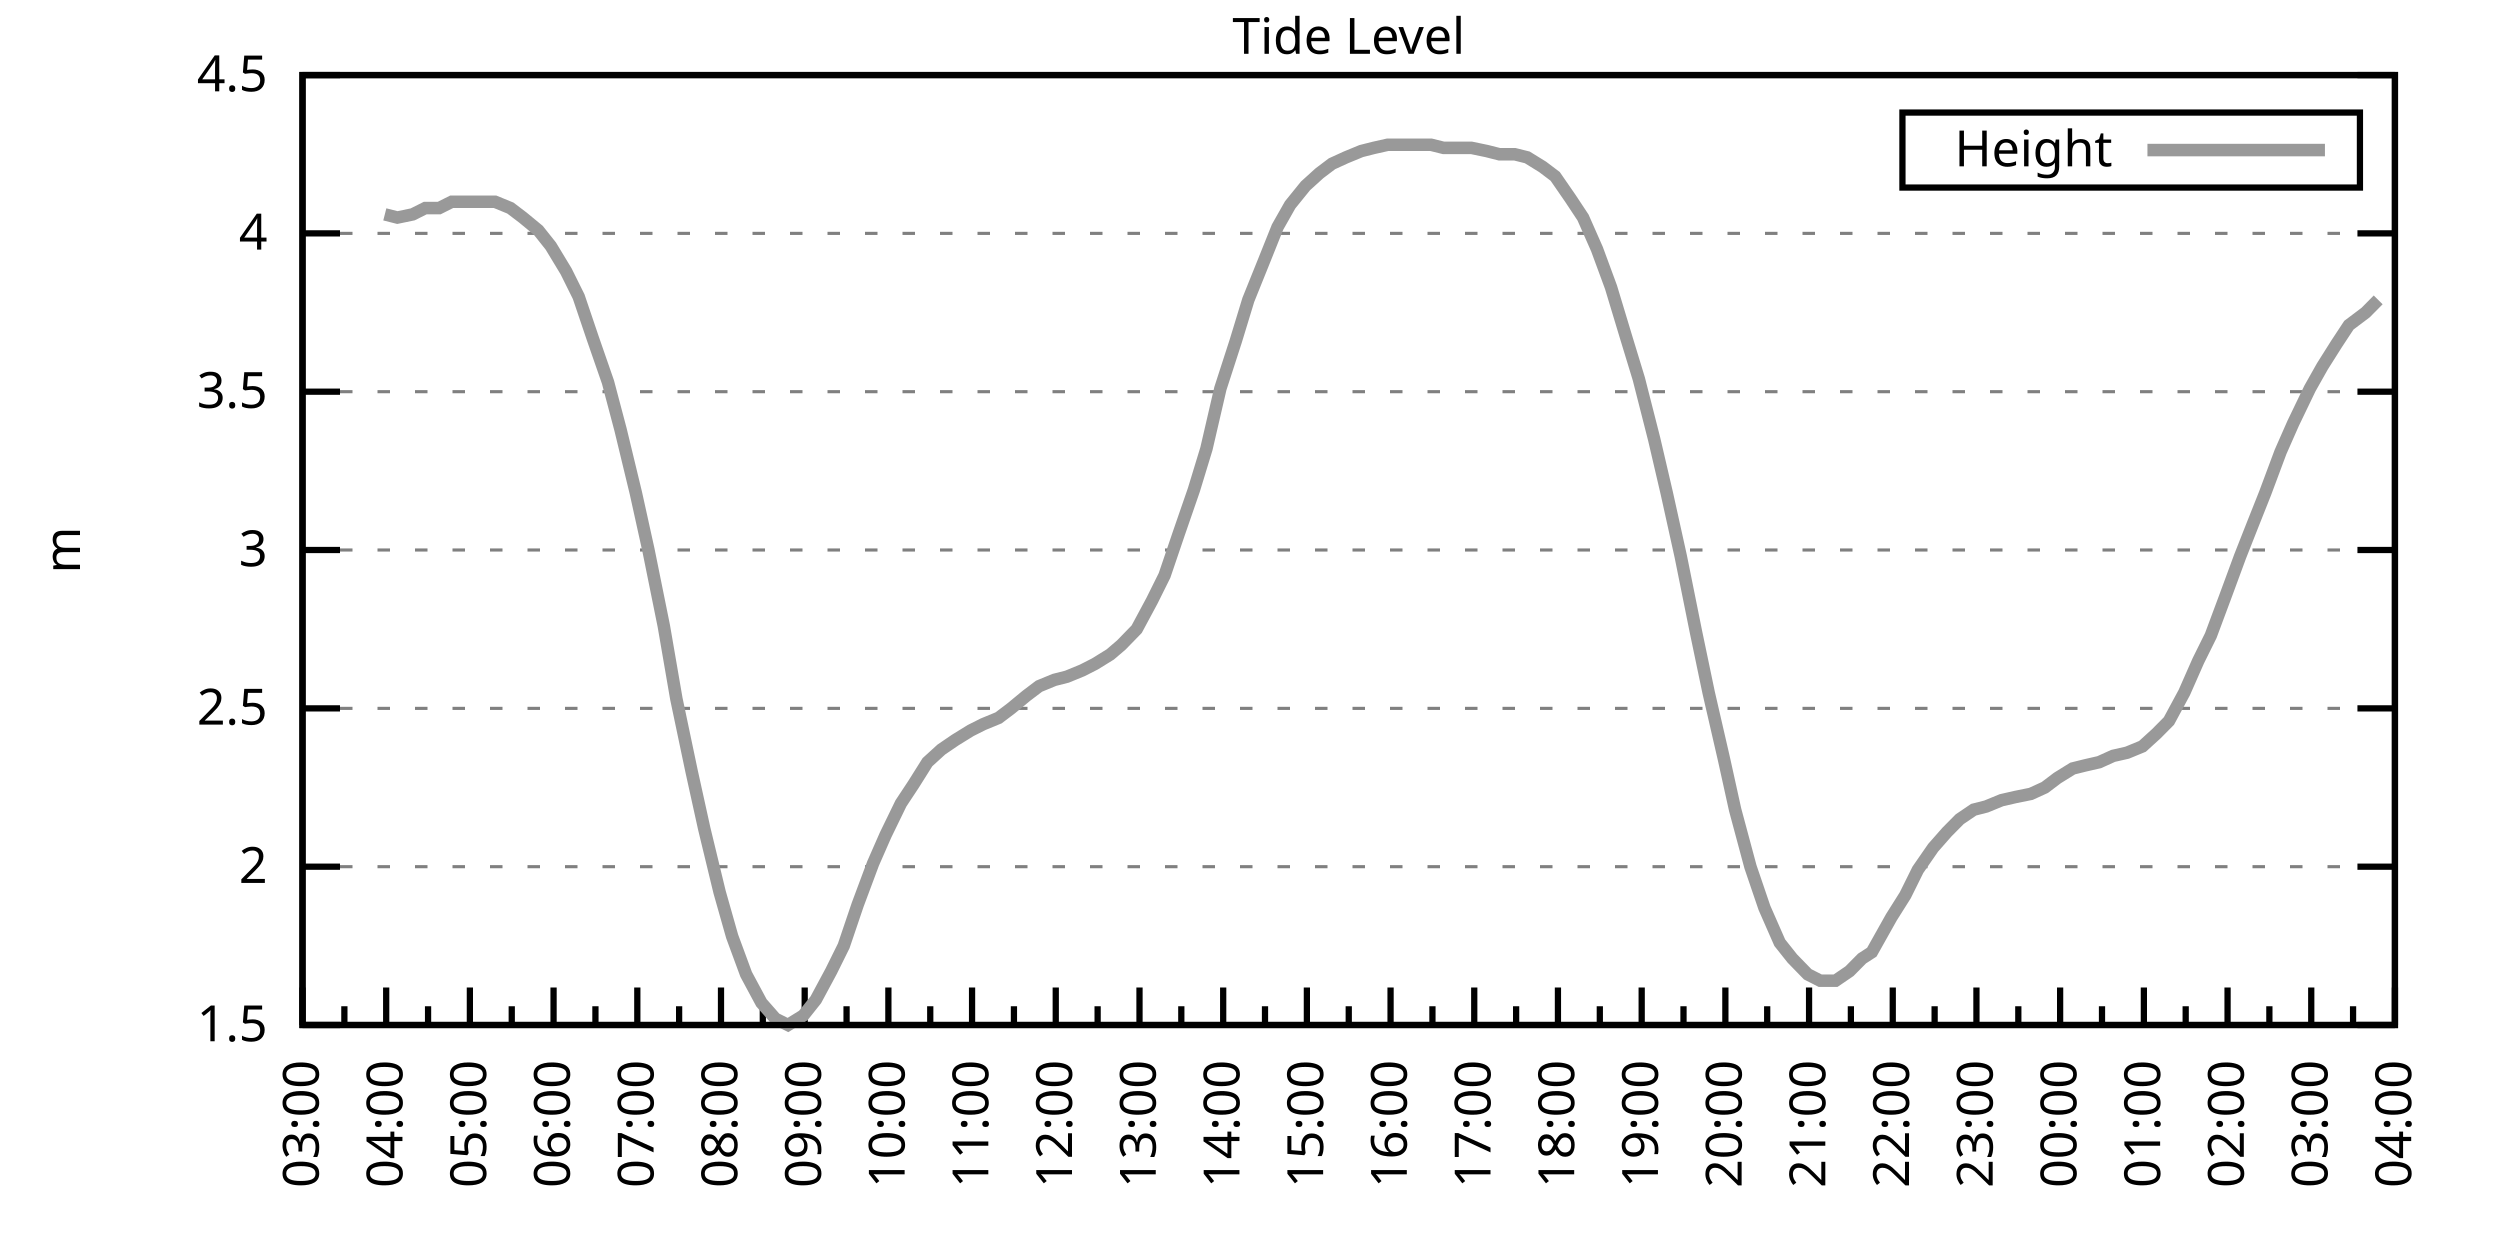
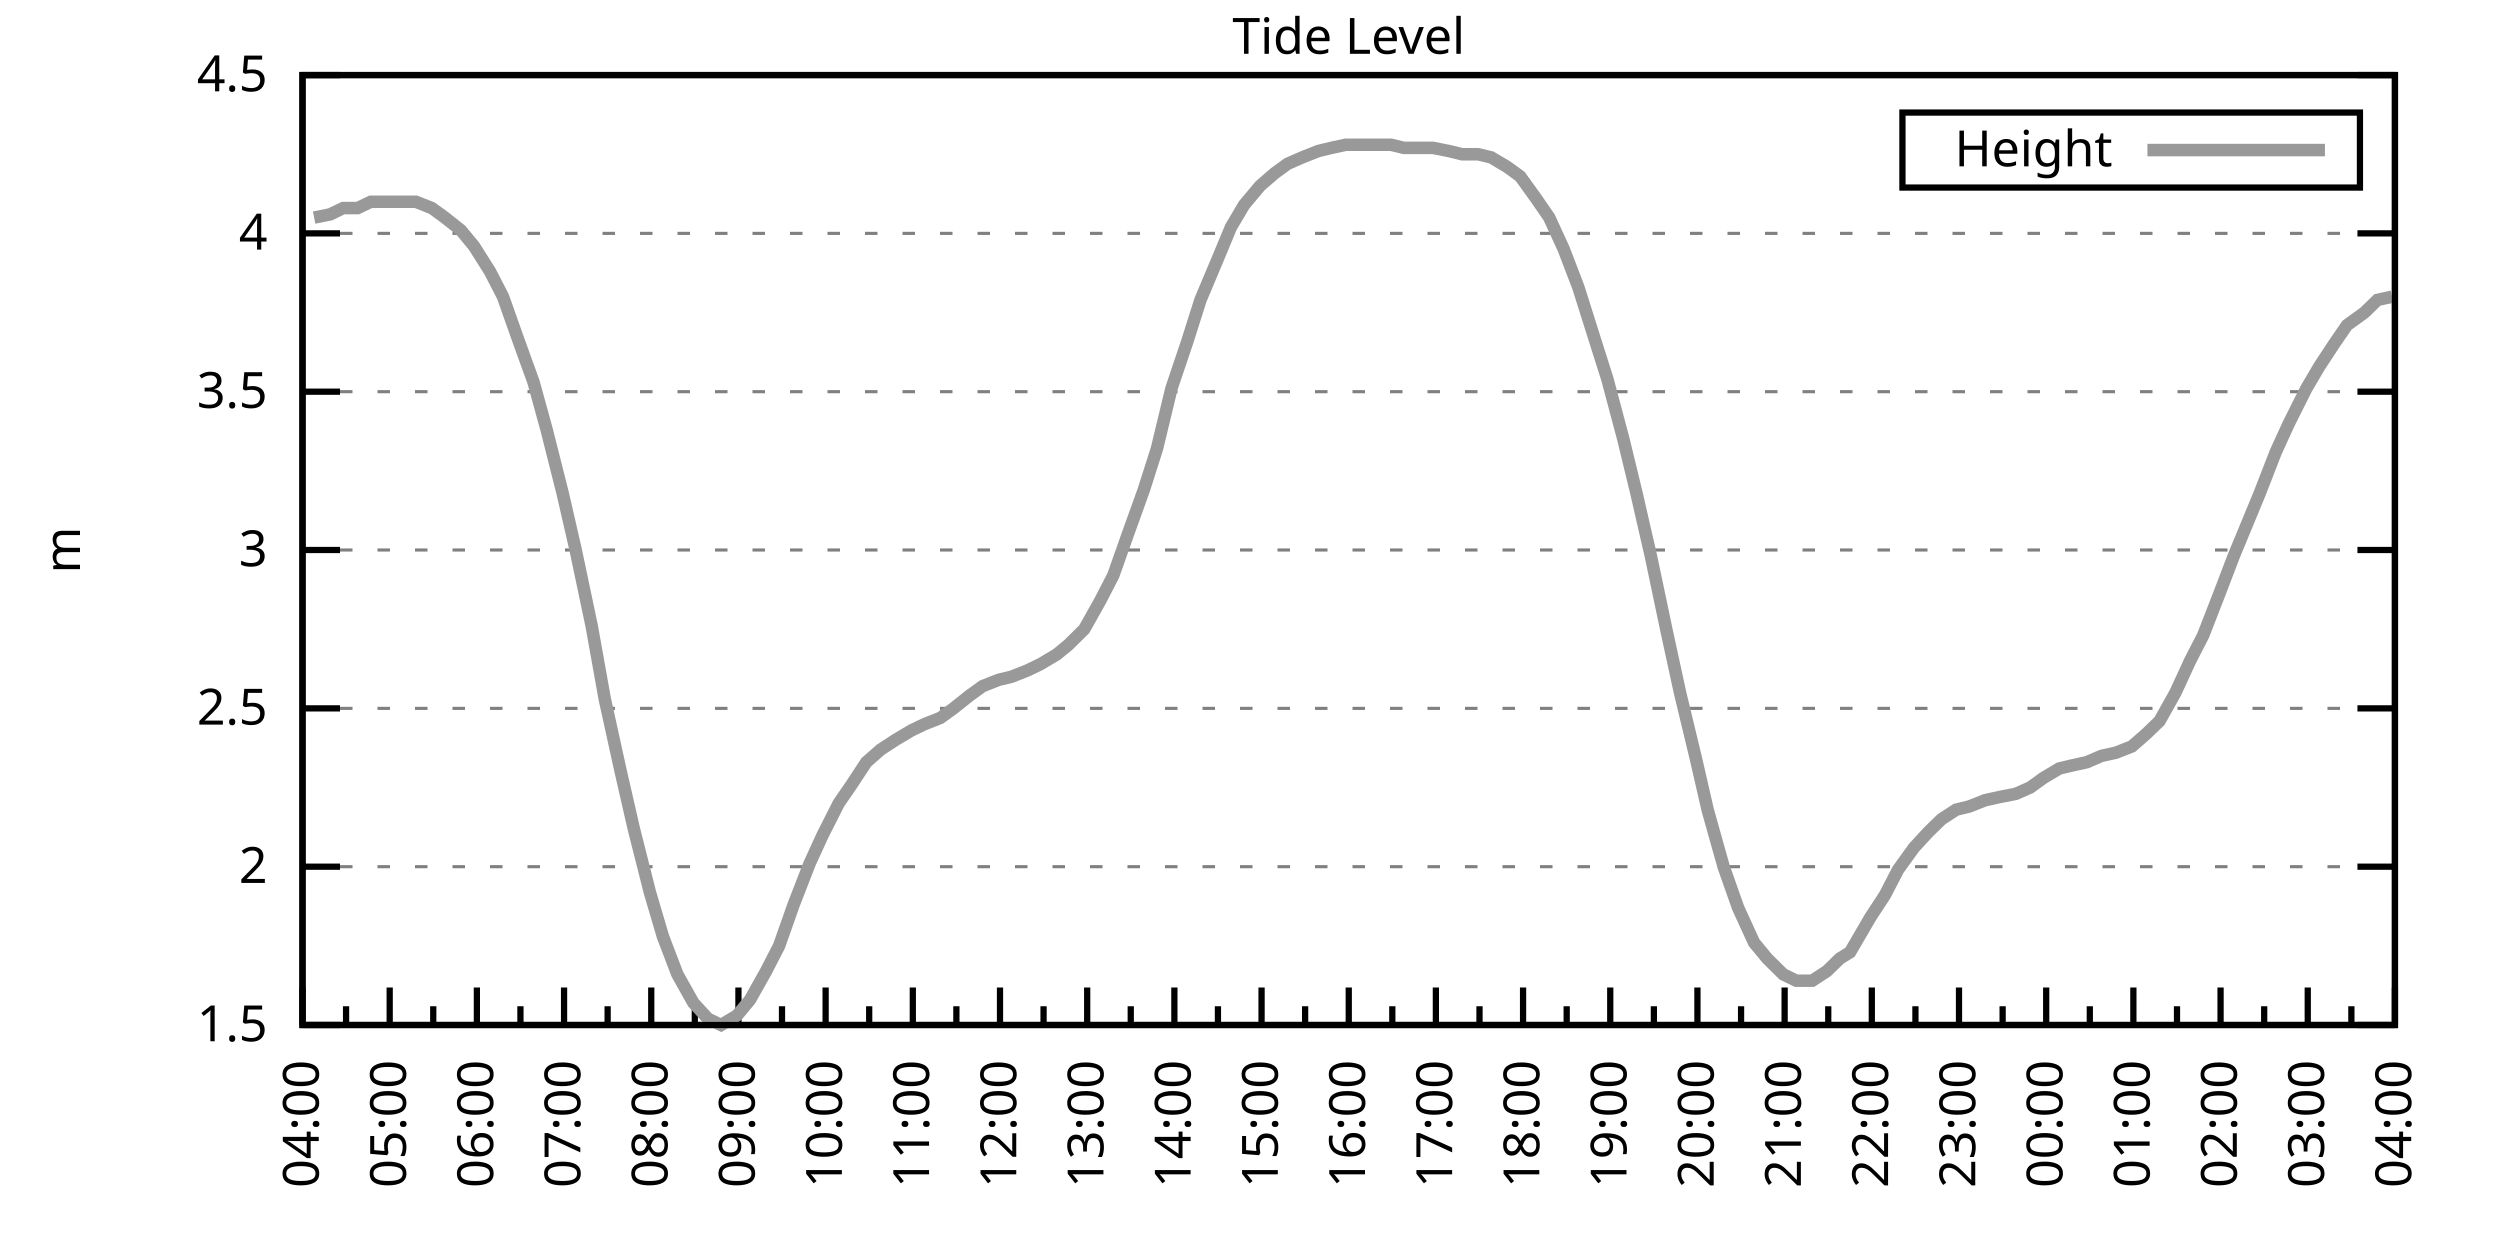
<svg xmlns="http://www.w3.org/2000/svg" xmlns:xlink="http://www.w3.org/1999/xlink" width="400" height="200" viewBox="0 0 400 200">
  <g id="gnuplot_canvas">
    <rect x="0" y="0" width="400" height="200" fill="none" />
    <defs>
      <circle id="gpDot" r="0.5" stroke-width="0.5" stroke="currentColor" />
      <path id="gpPt0" stroke-width="0.333" stroke="currentColor" d="M-1,0 h2 M0,-1 v2" />
      <path id="gpPt1" stroke-width="0.333" stroke="currentColor" d="M-1,-1 L1,1 M1,-1 L-1,1" />
      <path id="gpPt2" stroke-width="0.333" stroke="currentColor" d="M-1,0 L1,0 M0,-1 L0,1 M-1,-1 L1,1 M-1,1 L1,-1" />
      <rect id="gpPt3" stroke-width="0.333" stroke="currentColor" x="-1" y="-1" width="2" height="2" />
      <rect id="gpPt4" stroke-width="0.333" stroke="currentColor" fill="currentColor" x="-1" y="-1" width="2" height="2" />
      <circle id="gpPt5" stroke-width="0.333" stroke="currentColor" cx="0" cy="0" r="1" />
      <use xlink:href="#gpPt5" id="gpPt6" fill="currentColor" stroke="none" />
      <path id="gpPt7" stroke-width="0.333" stroke="currentColor" d="M0,-1.33 L-1.33,0.67 L1.33,0.67 z" />
      <use xlink:href="#gpPt7" id="gpPt8" fill="currentColor" stroke="none" />
      <use xlink:href="#gpPt7" id="gpPt9" stroke="currentColor" transform="rotate(180)" />
      <use xlink:href="#gpPt9" id="gpPt10" fill="currentColor" stroke="none" />
      <use xlink:href="#gpPt3" id="gpPt11" stroke="currentColor" transform="rotate(45)" />
      <use xlink:href="#gpPt11" id="gpPt12" fill="currentColor" stroke="none" />
      <path id="gpPt13" stroke-width="0.333" stroke="currentColor" d="M0,1.330 L1.265,0.411 L0.782,-1.067 L-0.782,-1.076 L-1.265,0.411 z" />
      <use xlink:href="#gpPt13" id="gpPt14" fill="currentColor" stroke="none" />
      <filter id="textbox" filterUnits="objectBoundingBox" x="0" y="0" height="1" width="1">
        <feFlood flood-color="white" flood-opacity="1" result="bgnd" />
        <feComposite in="SourceGraphic" in2="bgnd" operator="atop" />
      </filter>
      <filter id="greybox" filterUnits="objectBoundingBox" x="0" y="0" height="1" width="1">
        <feFlood flood-color="lightgrey" flood-opacity="1" result="grey" />
        <feComposite in="SourceGraphic" in2="grey" operator="atop" />
      </filter>
    </defs>
    <g fill="none" color="white" stroke="currentColor" stroke-width="1.00" stroke-linecap="butt" stroke-linejoin="miter">
</g>
    <g fill="none" color="black" stroke="currentColor" stroke-width="1.00" stroke-linecap="butt" stroke-linejoin="miter">
      <g stroke="none" shape-rendering="crispEdges">
        <polygon fill="rgb(255, 255, 255)" points="48.40,164.00 383.18,164.00 383.18,12.02 48.40,12.02 " />
      </g>
    </g>
    <g fill="none" color="black" stroke="currentColor" stroke-width="1.00" stroke-linecap="butt" stroke-linejoin="miter">
</g>
    <g fill="none" color="black" stroke="black" stroke-width="0.50" stroke-linecap="butt" stroke-linejoin="miter">
</g>
    <g fill="none" color="gray" stroke="currentColor" stroke-width="0.50" stroke-linecap="butt" stroke-linejoin="miter">
      <path stroke="gray" stroke-dasharray="2,4" class="gridline" d="M48.40,164.00 L383.19,164.00  " />
    </g>
    <g fill="none" color="gray" stroke="gray" stroke-width="1.00" stroke-linecap="butt" stroke-linejoin="miter">
</g>
    <g fill="none" color="black" stroke="currentColor" stroke-width="1.00" stroke-linecap="butt" stroke-linejoin="miter">
      <path stroke="black" d="M48.40,164.00 L54.40,164.00 M383.19,164.00 L377.19,164.00  " />
      <g transform="translate(42.80,166.60)" stroke="none" fill="black" font-family="Sans" font-size="8.00" text-anchor="end">
        <text>
          <tspan font-family="Sans"> 1.5</tspan>
        </text>
      </g>
    </g>
    <g fill="none" color="black" stroke="currentColor" stroke-width="1.00" stroke-linecap="butt" stroke-linejoin="miter">
</g>
    <g fill="none" color="black" stroke="black" stroke-width="0.50" stroke-linecap="butt" stroke-linejoin="miter">
</g>
    <g fill="none" color="gray" stroke="currentColor" stroke-width="0.50" stroke-linecap="butt" stroke-linejoin="miter">
      <path stroke="gray" stroke-dasharray="2,4" class="gridline" d="M48.40,138.67 L383.19,138.67  " />
    </g>
    <g fill="none" color="gray" stroke="gray" stroke-width="1.00" stroke-linecap="butt" stroke-linejoin="miter">
</g>
    <g fill="none" color="black" stroke="currentColor" stroke-width="1.00" stroke-linecap="butt" stroke-linejoin="miter">
      <path stroke="black" d="M48.40,138.67 L54.40,138.67 M383.19,138.67 L377.19,138.67  " />
      <g transform="translate(42.80,141.27)" stroke="none" fill="black" font-family="Sans" font-size="8.00" text-anchor="end">
        <text>
          <tspan font-family="Sans"> 2</tspan>
        </text>
      </g>
    </g>
    <g fill="none" color="black" stroke="currentColor" stroke-width="1.00" stroke-linecap="butt" stroke-linejoin="miter">
</g>
    <g fill="none" color="black" stroke="black" stroke-width="0.50" stroke-linecap="butt" stroke-linejoin="miter">
</g>
    <g fill="none" color="gray" stroke="currentColor" stroke-width="0.50" stroke-linecap="butt" stroke-linejoin="miter">
      <path stroke="gray" stroke-dasharray="2,4" class="gridline" d="M48.40,113.34 L383.19,113.34  " />
    </g>
    <g fill="none" color="gray" stroke="gray" stroke-width="1.00" stroke-linecap="butt" stroke-linejoin="miter">
</g>
    <g fill="none" color="black" stroke="currentColor" stroke-width="1.00" stroke-linecap="butt" stroke-linejoin="miter">
      <path stroke="black" d="M48.40,113.34 L54.40,113.34 M383.19,113.34 L377.19,113.34  " />
      <g transform="translate(42.80,115.94)" stroke="none" fill="black" font-family="Sans" font-size="8.00" text-anchor="end">
        <text>
          <tspan font-family="Sans"> 2.5</tspan>
        </text>
      </g>
    </g>
    <g fill="none" color="black" stroke="currentColor" stroke-width="1.00" stroke-linecap="butt" stroke-linejoin="miter">
</g>
    <g fill="none" color="black" stroke="black" stroke-width="0.50" stroke-linecap="butt" stroke-linejoin="miter">
</g>
    <g fill="none" color="gray" stroke="currentColor" stroke-width="0.50" stroke-linecap="butt" stroke-linejoin="miter">
      <path stroke="gray" stroke-dasharray="2,4" class="gridline" d="M48.40,88.00 L383.19,88.00  " />
    </g>
    <g fill="none" color="gray" stroke="gray" stroke-width="1.00" stroke-linecap="butt" stroke-linejoin="miter">
</g>
    <g fill="none" color="black" stroke="currentColor" stroke-width="1.00" stroke-linecap="butt" stroke-linejoin="miter">
      <path stroke="black" d="M48.40,88.00 L54.40,88.00 M383.19,88.00 L377.19,88.00  " />
      <g transform="translate(42.80,90.60)" stroke="none" fill="black" font-family="Sans" font-size="8.00" text-anchor="end">
        <text>
          <tspan font-family="Sans"> 3</tspan>
        </text>
      </g>
    </g>
    <g fill="none" color="black" stroke="currentColor" stroke-width="1.00" stroke-linecap="butt" stroke-linejoin="miter">
</g>
    <g fill="none" color="black" stroke="black" stroke-width="0.50" stroke-linecap="butt" stroke-linejoin="miter">
</g>
    <g fill="none" color="gray" stroke="currentColor" stroke-width="0.50" stroke-linecap="butt" stroke-linejoin="miter">
      <path stroke="gray" stroke-dasharray="2,4" class="gridline" d="M48.40,62.67 L383.19,62.67  " />
    </g>
    <g fill="none" color="gray" stroke="gray" stroke-width="1.00" stroke-linecap="butt" stroke-linejoin="miter">
</g>
    <g fill="none" color="black" stroke="currentColor" stroke-width="1.00" stroke-linecap="butt" stroke-linejoin="miter">
      <path stroke="black" d="M48.40,62.67 L54.40,62.67 M383.19,62.67 L377.19,62.67  " />
      <g transform="translate(42.80,65.27)" stroke="none" fill="black" font-family="Sans" font-size="8.00" text-anchor="end">
        <text>
          <tspan font-family="Sans"> 3.5</tspan>
        </text>
      </g>
    </g>
    <g fill="none" color="black" stroke="currentColor" stroke-width="1.00" stroke-linecap="butt" stroke-linejoin="miter">
</g>
    <g fill="none" color="black" stroke="black" stroke-width="0.50" stroke-linecap="butt" stroke-linejoin="miter">
</g>
    <g fill="none" color="gray" stroke="currentColor" stroke-width="0.50" stroke-linecap="butt" stroke-linejoin="miter">
      <path stroke="gray" stroke-dasharray="2,4" class="gridline" d="M48.40,37.34 L383.19,37.34  " />
    </g>
    <g fill="none" color="gray" stroke="gray" stroke-width="1.00" stroke-linecap="butt" stroke-linejoin="miter">
</g>
    <g fill="none" color="black" stroke="currentColor" stroke-width="1.00" stroke-linecap="butt" stroke-linejoin="miter">
      <path stroke="black" d="M48.40,37.34 L54.40,37.34 M383.19,37.34 L377.19,37.34  " />
      <g transform="translate(42.80,39.94)" stroke="none" fill="black" font-family="Sans" font-size="8.00" text-anchor="end">
        <text>
          <tspan font-family="Sans"> 4</tspan>
        </text>
      </g>
    </g>
    <g fill="none" color="black" stroke="currentColor" stroke-width="1.00" stroke-linecap="butt" stroke-linejoin="miter">
</g>
    <g fill="none" color="black" stroke="black" stroke-width="0.50" stroke-linecap="butt" stroke-linejoin="miter">
</g>
    <g fill="none" color="gray" stroke="currentColor" stroke-width="0.50" stroke-linecap="butt" stroke-linejoin="miter">
      <path stroke="gray" stroke-dasharray="2,4" class="gridline" d="M48.40,12.01 L383.19,12.01  " />
    </g>
    <g fill="none" color="gray" stroke="gray" stroke-width="1.00" stroke-linecap="butt" stroke-linejoin="miter">
</g>
    <g fill="none" color="black" stroke="currentColor" stroke-width="1.00" stroke-linecap="butt" stroke-linejoin="miter">
      <path stroke="black" d="M48.40,12.01 L54.40,12.01 M383.19,12.01 L377.19,12.01  " />
      <g transform="translate(42.80,14.61)" stroke="none" fill="black" font-family="Sans" font-size="8.00" text-anchor="end">
        <text>
          <tspan font-family="Sans"> 4.5</tspan>
        </text>
      </g>
    </g>
    <g fill="none" color="black" stroke="currentColor" stroke-width="1.00" stroke-linecap="butt" stroke-linejoin="miter">
      <path stroke="black" d="M48.40,164.00 L48.40,158.00  " />
      <g transform="translate(51.00,169.60) rotate(270)" stroke="none" fill="black" font-family="Sans" font-size="8.00" text-anchor="end">
        <text>
+           <tspan font-family="Sans">04:00</tspan>
+         </text>
+       </g>
+     </g>
+     <g fill="none" color="black" stroke="currentColor" stroke-width="1.00" stroke-linecap="butt" stroke-linejoin="miter">
+       <path stroke="black" d="M55.37,164.00 L55.37,161.00 M62.35,164.00 L62.35,158.00  " />
+       <g transform="translate(64.95,169.60) rotate(270)" stroke="none" fill="black" font-family="Sans" font-size="8.00" text-anchor="end">
+         <text>
+           <tspan font-family="Sans">05:00</tspan>
+         </text>
+       </g>
+     </g>
+     <g fill="none" color="black" stroke="currentColor" stroke-width="1.00" stroke-linecap="butt" stroke-linejoin="miter">
+       <path stroke="black" d="M69.32,164.00 L69.32,161.00 M76.30,164.00 L76.30,158.00  " />
+       <g transform="translate(78.90,169.60) rotate(270)" stroke="none" fill="black" font-family="Sans" font-size="8.00" text-anchor="end">
+         <text>
+           <tspan font-family="Sans">06:00</tspan>
+         </text>
+       </g>
+     </g>
+     <g fill="none" color="black" stroke="currentColor" stroke-width="1.00" stroke-linecap="butt" stroke-linejoin="miter">
+       <path stroke="black" d="M83.27,164.00 L83.27,161.00 M90.25,164.00 L90.25,158.00  " />
+       <g transform="translate(92.85,169.60) rotate(270)" stroke="none" fill="black" font-family="Sans" font-size="8.00" text-anchor="end">
+         <text>
+           <tspan font-family="Sans">07:00</tspan>
+         </text>
+       </g>
+     </g>
+     <g fill="none" color="black" stroke="currentColor" stroke-width="1.00" stroke-linecap="butt" stroke-linejoin="miter">
+       <path stroke="black" d="M97.22,164.00 L97.22,161.00 M104.20,164.00 L104.20,158.00  " />
+       <g transform="translate(106.80,169.60) rotate(270)" stroke="none" fill="black" font-family="Sans" font-size="8.00" text-anchor="end">
+         <text>
+           <tspan font-family="Sans">08:00</tspan>
+         </text>
+       </g>
+     </g>
+     <g fill="none" color="black" stroke="currentColor" stroke-width="1.00" stroke-linecap="butt" stroke-linejoin="miter">
+       <path stroke="black" d="M111.17,164.00 L111.17,161.00 M118.15,164.00 L118.15,158.00  " />
+       <g transform="translate(120.75,169.60) rotate(270)" stroke="none" fill="black" font-family="Sans" font-size="8.00" text-anchor="end">
+         <text>
+           <tspan font-family="Sans">09:00</tspan>
+         </text>
+       </g>
+     </g>
+     <g fill="none" color="black" stroke="currentColor" stroke-width="1.00" stroke-linecap="butt" stroke-linejoin="miter">
+       <path stroke="black" d="M125.12,164.00 L125.12,161.00 M132.10,164.00 L132.10,158.00  " />
+       <g transform="translate(134.70,169.60) rotate(270)" stroke="none" fill="black" font-family="Sans" font-size="8.00" text-anchor="end">
+         <text>
+           <tspan font-family="Sans">10:00</tspan>
+         </text>
+       </g>
+     </g>
+     <g fill="none" color="black" stroke="currentColor" stroke-width="1.00" stroke-linecap="butt" stroke-linejoin="miter">
+       <path stroke="black" d="M139.07,164.00 L139.07,161.00 M146.05,164.00 L146.05,158.00  " />
+       <g transform="translate(148.65,169.60) rotate(270)" stroke="none" fill="black" font-family="Sans" font-size="8.00" text-anchor="end">
+         <text>
+           <tspan font-family="Sans">11:00</tspan>
+         </text>
+       </g>
+     </g>
+     <g fill="none" color="black" stroke="currentColor" stroke-width="1.00" stroke-linecap="butt" stroke-linejoin="miter">
+       <path stroke="black" d="M153.02,164.00 L153.02,161.00 M160.00,164.00 L160.00,158.00  " />
+       <g transform="translate(162.60,169.60) rotate(270)" stroke="none" fill="black" font-family="Sans" font-size="8.00" text-anchor="end">
+         <text>
+           <tspan font-family="Sans">12:00</tspan>
+         </text>
+       </g>
+     </g>
+     <g fill="none" color="black" stroke="currentColor" stroke-width="1.00" stroke-linecap="butt" stroke-linejoin="miter">
+       <path stroke="black" d="M166.97,164.00 L166.97,161.00 M173.95,164.00 L173.95,158.00  " />
+       <g transform="translate(176.55,169.60) rotate(270)" stroke="none" fill="black" font-family="Sans" font-size="8.00" text-anchor="end">
+         <text>
+           <tspan font-family="Sans">13:00</tspan>
+         </text>
+       </g>
+     </g>
+     <g fill="none" color="black" stroke="currentColor" stroke-width="1.00" stroke-linecap="butt" stroke-linejoin="miter">
+       <path stroke="black" d="M180.92,164.00 L180.92,161.00 M187.90,164.00 L187.90,158.00  " />
+       <g transform="translate(190.50,169.60) rotate(270)" stroke="none" fill="black" font-family="Sans" font-size="8.00" text-anchor="end">
+         <text>
+           <tspan font-family="Sans">14:00</tspan>
+         </text>
+       </g>
+     </g>
+     <g fill="none" color="black" stroke="currentColor" stroke-width="1.00" stroke-linecap="butt" stroke-linejoin="miter">
+       <path stroke="black" d="M194.87,164.00 L194.87,161.00 M201.85,164.00 L201.85,158.00  " />
+       <g transform="translate(204.45,169.60) rotate(270)" stroke="none" fill="black" font-family="Sans" font-size="8.00" text-anchor="end">
+         <text>
+           <tspan font-family="Sans">15:00</tspan>
+         </text>
+       </g>
+     </g>
+     <g fill="none" color="black" stroke="currentColor" stroke-width="1.00" stroke-linecap="butt" stroke-linejoin="miter">
+       <path stroke="black" d="M208.82,164.00 L208.82,161.00 M215.80,164.00 L215.80,158.00  " />
+       <g transform="translate(218.40,169.60) rotate(270)" stroke="none" fill="black" font-family="Sans" font-size="8.00" text-anchor="end">
+         <text>
+           <tspan font-family="Sans">16:00</tspan>
+         </text>
+       </g>
+     </g>
+     <g fill="none" color="black" stroke="currentColor" stroke-width="1.00" stroke-linecap="butt" stroke-linejoin="miter">
+       <path stroke="black" d="M222.77,164.00 L222.77,161.00 M229.74,164.00 L229.74,158.00  " />
+       <g transform="translate(232.34,169.60) rotate(270)" stroke="none" fill="black" font-family="Sans" font-size="8.00" text-anchor="end">
+         <text>
+           <tspan font-family="Sans">17:00</tspan>
+         </text>
+       </g>
+     </g>
+     <g fill="none" color="black" stroke="currentColor" stroke-width="1.00" stroke-linecap="butt" stroke-linejoin="miter">
+       <path stroke="black" d="M236.72,164.00 L236.72,161.00 M243.69,164.00 L243.69,158.00  " />
+       <g transform="translate(246.29,169.60) rotate(270)" stroke="none" fill="black" font-family="Sans" font-size="8.00" text-anchor="end">
+         <text>
+           <tspan font-family="Sans">18:00</tspan>
+         </text>
+       </g>
+     </g>
+     <g fill="none" color="black" stroke="currentColor" stroke-width="1.00" stroke-linecap="butt" stroke-linejoin="miter">
+       <path stroke="black" d="M250.67,164.00 L250.67,161.00 M257.64,164.00 L257.64,158.00  " />
+       <g transform="translate(260.24,169.60) rotate(270)" stroke="none" fill="black" font-family="Sans" font-size="8.00" text-anchor="end">
+         <text>
+           <tspan font-family="Sans">19:00</tspan>
+         </text>
+       </g>
+     </g>
+     <g fill="none" color="black" stroke="currentColor" stroke-width="1.00" stroke-linecap="butt" stroke-linejoin="miter">
+       <path stroke="black" d="M264.62,164.00 L264.62,161.00 M271.59,164.00 L271.59,158.00  " />
+       <g transform="translate(274.19,169.60) rotate(270)" stroke="none" fill="black" font-family="Sans" font-size="8.00" text-anchor="end">
+         <text>
+           <tspan font-family="Sans">20:00</tspan>
+         </text>
+       </g>
+     </g>
+     <g fill="none" color="black" stroke="currentColor" stroke-width="1.00" stroke-linecap="butt" stroke-linejoin="miter">
+       <path stroke="black" d="M278.57,164.00 L278.57,161.00 M285.54,164.00 L285.54,158.00  " />
+       <g transform="translate(288.14,169.60) rotate(270)" stroke="none" fill="black" font-family="Sans" font-size="8.00" text-anchor="end">
+         <text>
+           <tspan font-family="Sans">21:00</tspan>
+         </text>
+       </g>
+     </g>
+     <g fill="none" color="black" stroke="currentColor" stroke-width="1.00" stroke-linecap="butt" stroke-linejoin="miter">
+       <path stroke="black" d="M292.52,164.00 L292.52,161.00 M299.49,164.00 L299.49,158.00  " />
+       <g transform="translate(302.09,169.60) rotate(270)" stroke="none" fill="black" font-family="Sans" font-size="8.00" text-anchor="end">
+         <text>
+           <tspan font-family="Sans">22:00</tspan>
+         </text>
+       </g>
+     </g>
+     <g fill="none" color="black" stroke="currentColor" stroke-width="1.00" stroke-linecap="butt" stroke-linejoin="miter">
+       <path stroke="black" d="M306.47,164.00 L306.47,161.00 M313.44,164.00 L313.44,158.00  " />
+       <g transform="translate(316.04,169.60) rotate(270)" stroke="none" fill="black" font-family="Sans" font-size="8.00" text-anchor="end">
+         <text>
+           <tspan font-family="Sans">23:00</tspan>
+         </text>
+       </g>
+     </g>
+     <g fill="none" color="black" stroke="currentColor" stroke-width="1.00" stroke-linecap="butt" stroke-linejoin="miter">
+       <path stroke="black" d="M320.42,164.00 L320.42,161.00 M327.39,164.00 L327.39,158.00  " />
+       <g transform="translate(329.99,169.60) rotate(270)" stroke="none" fill="black" font-family="Sans" font-size="8.00" text-anchor="end">
+         <text>
+           <tspan font-family="Sans">00:00</tspan>
+         </text>
+       </g>
+     </g>
+     <g fill="none" color="black" stroke="currentColor" stroke-width="1.00" stroke-linecap="butt" stroke-linejoin="miter">
+       <path stroke="black" d="M334.37,164.00 L334.37,161.00 M341.34,164.00 L341.34,158.00  " />
+       <g transform="translate(343.94,169.60) rotate(270)" stroke="none" fill="black" font-family="Sans" font-size="8.00" text-anchor="end">
+         <text>
+           <tspan font-family="Sans">01:00</tspan>
+         </text>
+       </g>
+     </g>
+     <g fill="none" color="black" stroke="currentColor" stroke-width="1.00" stroke-linecap="butt" stroke-linejoin="miter">
+       <path stroke="black" d="M348.32,164.00 L348.32,161.00 M355.29,164.00 L355.29,158.00  " />
+       <g transform="translate(357.89,169.60) rotate(270)" stroke="none" fill="black" font-family="Sans" font-size="8.00" text-anchor="end">
+         <text>
+           <tspan font-family="Sans">02:00</tspan>
+         </text>
+       </g>
+     </g>
+     <g fill="none" color="black" stroke="currentColor" stroke-width="1.00" stroke-linecap="butt" stroke-linejoin="miter">
+       <path stroke="black" d="M362.27,164.00 L362.27,161.00 M369.24,164.00 L369.24,158.00  " />
+       <g transform="translate(371.84,169.60) rotate(270)" stroke="none" fill="black" font-family="Sans" font-size="8.00" text-anchor="end">
+         <text>
          <tspan font-family="Sans">03:00</tspan>
        </text>
      </g>
    </g>
    <g fill="none" color="black" stroke="currentColor" stroke-width="1.00" stroke-linecap="butt" stroke-linejoin="miter">
-       <path stroke="black" d="M55.10,164.00 L55.10,161.00 M61.79,164.00 L61.79,158.00  " />
-       <g transform="translate(64.39,169.60) rotate(270)" stroke="none" fill="black" font-family="Sans" font-size="8.00" text-anchor="end">
-         <text>
-           <tspan font-family="Sans">04:00</tspan>
-         </text>
-       </g>
-     </g>
-     <g fill="none" color="black" stroke="currentColor" stroke-width="1.00" stroke-linecap="butt" stroke-linejoin="miter">
-       <path stroke="black" d="M68.49,164.00 L68.49,161.00 M75.18,164.00 L75.18,158.00  " />
-       <g transform="translate(77.78,169.60) rotate(270)" stroke="none" fill="black" font-family="Sans" font-size="8.00" text-anchor="end">
-         <text>
-           <tspan font-family="Sans">05:00</tspan>
-         </text>
-       </g>
-     </g>
-     <g fill="none" color="black" stroke="currentColor" stroke-width="1.00" stroke-linecap="butt" stroke-linejoin="miter">
-       <path stroke="black" d="M81.88,164.00 L81.88,161.00 M88.57,164.00 L88.57,158.00  " />
-       <g transform="translate(91.17,169.60) rotate(270)" stroke="none" fill="black" font-family="Sans" font-size="8.00" text-anchor="end">
-         <text>
-           <tspan font-family="Sans">06:00</tspan>
-         </text>
-       </g>
-     </g>
-     <g fill="none" color="black" stroke="currentColor" stroke-width="1.00" stroke-linecap="butt" stroke-linejoin="miter">
-       <path stroke="black" d="M95.27,164.00 L95.27,161.00 M101.97,164.00 L101.97,158.00  " />
-       <g transform="translate(104.57,169.60) rotate(270)" stroke="none" fill="black" font-family="Sans" font-size="8.00" text-anchor="end">
-         <text>
-           <tspan font-family="Sans">07:00</tspan>
-         </text>
-       </g>
-     </g>
-     <g fill="none" color="black" stroke="currentColor" stroke-width="1.00" stroke-linecap="butt" stroke-linejoin="miter">
-       <path stroke="black" d="M108.66,164.00 L108.66,161.00 M115.36,164.00 L115.36,158.00  " />
-       <g transform="translate(117.96,169.60) rotate(270)" stroke="none" fill="black" font-family="Sans" font-size="8.00" text-anchor="end">
-         <text>
-           <tspan font-family="Sans">08:00</tspan>
-         </text>
-       </g>
-     </g>
-     <g fill="none" color="black" stroke="currentColor" stroke-width="1.00" stroke-linecap="butt" stroke-linejoin="miter">
-       <path stroke="black" d="M122.05,164.00 L122.05,161.00 M128.75,164.00 L128.75,158.00  " />
-       <g transform="translate(131.35,169.60) rotate(270)" stroke="none" fill="black" font-family="Sans" font-size="8.00" text-anchor="end">
-         <text>
-           <tspan font-family="Sans">09:00</tspan>
-         </text>
-       </g>
-     </g>
-     <g fill="none" color="black" stroke="currentColor" stroke-width="1.00" stroke-linecap="butt" stroke-linejoin="miter">
-       <path stroke="black" d="M135.45,164.00 L135.45,161.00 M142.14,164.00 L142.14,158.00  " />
-       <g transform="translate(144.74,169.60) rotate(270)" stroke="none" fill="black" font-family="Sans" font-size="8.00" text-anchor="end">
-         <text>
-           <tspan font-family="Sans">10:00</tspan>
-         </text>
-       </g>
-     </g>
-     <g fill="none" color="black" stroke="currentColor" stroke-width="1.00" stroke-linecap="butt" stroke-linejoin="miter">
-       <path stroke="black" d="M148.84,164.00 L148.84,161.00 M155.53,164.00 L155.53,158.00  " />
-       <g transform="translate(158.13,169.60) rotate(270)" stroke="none" fill="black" font-family="Sans" font-size="8.00" text-anchor="end">
-         <text>
-           <tspan font-family="Sans">11:00</tspan>
-         </text>
-       </g>
-     </g>
-     <g fill="none" color="black" stroke="currentColor" stroke-width="1.00" stroke-linecap="butt" stroke-linejoin="miter">
-       <path stroke="black" d="M162.23,164.00 L162.23,161.00 M168.92,164.00 L168.92,158.00  " />
-       <g transform="translate(171.52,169.60) rotate(270)" stroke="none" fill="black" font-family="Sans" font-size="8.00" text-anchor="end">
-         <text>
-           <tspan font-family="Sans">12:00</tspan>
-         </text>
-       </g>
-     </g>
-     <g fill="none" color="black" stroke="currentColor" stroke-width="1.00" stroke-linecap="butt" stroke-linejoin="miter">
-       <path stroke="black" d="M175.62,164.00 L175.62,161.00 M182.32,164.00 L182.32,158.00  " />
-       <g transform="translate(184.92,169.60) rotate(270)" stroke="none" fill="black" font-family="Sans" font-size="8.00" text-anchor="end">
-         <text>
-           <tspan font-family="Sans">13:00</tspan>
-         </text>
-       </g>
-     </g>
-     <g fill="none" color="black" stroke="currentColor" stroke-width="1.00" stroke-linecap="butt" stroke-linejoin="miter">
-       <path stroke="black" d="M189.01,164.00 L189.01,161.00 M195.71,164.00 L195.71,158.00  " />
-       <g transform="translate(198.31,169.60) rotate(270)" stroke="none" fill="black" font-family="Sans" font-size="8.00" text-anchor="end">
-         <text>
-           <tspan font-family="Sans">14:00</tspan>
-         </text>
-       </g>
-     </g>
-     <g fill="none" color="black" stroke="currentColor" stroke-width="1.00" stroke-linecap="butt" stroke-linejoin="miter">
-       <path stroke="black" d="M202.40,164.00 L202.40,161.00 M209.10,164.00 L209.10,158.00  " />
-       <g transform="translate(211.70,169.60) rotate(270)" stroke="none" fill="black" font-family="Sans" font-size="8.00" text-anchor="end">
-         <text>
-           <tspan font-family="Sans">15:00</tspan>
-         </text>
-       </g>
-     </g>
-     <g fill="none" color="black" stroke="currentColor" stroke-width="1.00" stroke-linecap="butt" stroke-linejoin="miter">
-       <path stroke="black" d="M215.80,164.00 L215.80,161.00 M222.49,164.00 L222.49,158.00  " />
-       <g transform="translate(225.09,169.60) rotate(270)" stroke="none" fill="black" font-family="Sans" font-size="8.00" text-anchor="end">
-         <text>
-           <tspan font-family="Sans">16:00</tspan>
-         </text>
-       </g>
-     </g>
-     <g fill="none" color="black" stroke="currentColor" stroke-width="1.00" stroke-linecap="butt" stroke-linejoin="miter">
-       <path stroke="black" d="M229.19,164.00 L229.19,161.00 M235.88,164.00 L235.88,158.00  " />
-       <g transform="translate(238.48,169.60) rotate(270)" stroke="none" fill="black" font-family="Sans" font-size="8.00" text-anchor="end">
-         <text>
-           <tspan font-family="Sans">17:00</tspan>
-         </text>
-       </g>
-     </g>
-     <g fill="none" color="black" stroke="currentColor" stroke-width="1.00" stroke-linecap="butt" stroke-linejoin="miter">
-       <path stroke="black" d="M242.58,164.00 L242.58,161.00 M249.27,164.00 L249.27,158.00  " />
-       <g transform="translate(251.87,169.60) rotate(270)" stroke="none" fill="black" font-family="Sans" font-size="8.00" text-anchor="end">
-         <text>
-           <tspan font-family="Sans">18:00</tspan>
-         </text>
-       </g>
-     </g>
-     <g fill="none" color="black" stroke="currentColor" stroke-width="1.00" stroke-linecap="butt" stroke-linejoin="miter">
-       <path stroke="black" d="M255.97,164.00 L255.97,161.00 M262.67,164.00 L262.67,158.00  " />
-       <g transform="translate(265.27,169.60) rotate(270)" stroke="none" fill="black" font-family="Sans" font-size="8.00" text-anchor="end">
-         <text>
-           <tspan font-family="Sans">19:00</tspan>
-         </text>
-       </g>
-     </g>
-     <g fill="none" color="black" stroke="currentColor" stroke-width="1.00" stroke-linecap="butt" stroke-linejoin="miter">
-       <path stroke="black" d="M269.36,164.00 L269.36,161.00 M276.06,164.00 L276.06,158.00  " />
-       <g transform="translate(278.66,169.60) rotate(270)" stroke="none" fill="black" font-family="Sans" font-size="8.00" text-anchor="end">
-         <text>
-           <tspan font-family="Sans">20:00</tspan>
-         </text>
-       </g>
-     </g>
-     <g fill="none" color="black" stroke="currentColor" stroke-width="1.00" stroke-linecap="butt" stroke-linejoin="miter">
-       <path stroke="black" d="M282.75,164.00 L282.75,161.00 M289.45,164.00 L289.45,158.00  " />
-       <g transform="translate(292.05,169.60) rotate(270)" stroke="none" fill="black" font-family="Sans" font-size="8.00" text-anchor="end">
-         <text>
-           <tspan font-family="Sans">21:00</tspan>
-         </text>
-       </g>
-     </g>
-     <g fill="none" color="black" stroke="currentColor" stroke-width="1.00" stroke-linecap="butt" stroke-linejoin="miter">
-       <path stroke="black" d="M296.14,164.00 L296.14,161.00 M302.84,164.00 L302.84,158.00  " />
-       <g transform="translate(305.44,169.60) rotate(270)" stroke="none" fill="black" font-family="Sans" font-size="8.00" text-anchor="end">
-         <text>
-           <tspan font-family="Sans">22:00</tspan>
-         </text>
-       </g>
-     </g>
-     <g fill="none" color="black" stroke="currentColor" stroke-width="1.00" stroke-linecap="butt" stroke-linejoin="miter">
-       <path stroke="black" d="M309.54,164.00 L309.54,161.00 M316.23,164.00 L316.23,158.00  " />
-       <g transform="translate(318.83,169.60) rotate(270)" stroke="none" fill="black" font-family="Sans" font-size="8.00" text-anchor="end">
-         <text>
-           <tspan font-family="Sans">23:00</tspan>
-         </text>
-       </g>
-     </g>
-     <g fill="none" color="black" stroke="currentColor" stroke-width="1.00" stroke-linecap="butt" stroke-linejoin="miter">
-       <path stroke="black" d="M322.93,164.00 L322.93,161.00 M329.62,164.00 L329.62,158.00  " />
-       <g transform="translate(332.22,169.60) rotate(270)" stroke="none" fill="black" font-family="Sans" font-size="8.00" text-anchor="end">
-         <text>
-           <tspan font-family="Sans">00:00</tspan>
-         </text>
-       </g>
-     </g>
-     <g fill="none" color="black" stroke="currentColor" stroke-width="1.00" stroke-linecap="butt" stroke-linejoin="miter">
-       <path stroke="black" d="M336.32,164.00 L336.32,161.00 M343.02,164.00 L343.02,158.00  " />
-       <g transform="translate(345.62,169.60) rotate(270)" stroke="none" fill="black" font-family="Sans" font-size="8.00" text-anchor="end">
-         <text>
-           <tspan font-family="Sans">01:00</tspan>
-         </text>
-       </g>
-     </g>
-     <g fill="none" color="black" stroke="currentColor" stroke-width="1.00" stroke-linecap="butt" stroke-linejoin="miter">
-       <path stroke="black" d="M349.71,164.00 L349.71,161.00 M356.41,164.00 L356.41,158.00  " />
-       <g transform="translate(359.01,169.60) rotate(270)" stroke="none" fill="black" font-family="Sans" font-size="8.00" text-anchor="end">
-         <text>
-           <tspan font-family="Sans">02:00</tspan>
-         </text>
-       </g>
-     </g>
-     <g fill="none" color="black" stroke="currentColor" stroke-width="1.00" stroke-linecap="butt" stroke-linejoin="miter">
-       <path stroke="black" d="M363.10,164.00 L363.10,161.00 M369.80,164.00 L369.80,158.00  " />
-       <g transform="translate(372.40,169.60) rotate(270)" stroke="none" fill="black" font-family="Sans" font-size="8.00" text-anchor="end">
-         <text>
-           <tspan font-family="Sans">03:00</tspan>
-         </text>
-       </g>
-     </g>
-     <g fill="none" color="black" stroke="currentColor" stroke-width="1.00" stroke-linecap="butt" stroke-linejoin="miter">
-       <path stroke="black" d="M376.49,164.00 L376.49,161.00 M383.19,164.00 L383.19,158.00  " />
+       <path stroke="black" d="M376.22,164.00 L376.22,161.00 M383.19,164.00 L383.19,158.00  " />
      <g transform="translate(385.79,169.60) rotate(270)" stroke="none" fill="black" font-family="Sans" font-size="8.00" text-anchor="end">
        <text>
          <tspan font-family="Sans">04:00</tspan>
        </text>
      </g>
    </g>
    <g fill="none" color="black" stroke="currentColor" stroke-width="1.00" stroke-linecap="butt" stroke-linejoin="miter">
</g>
    <g fill="none" color="black" stroke="currentColor" stroke-width="1.00" stroke-linecap="butt" stroke-linejoin="miter">
      <path stroke="black" d="M48.40,12.01 L48.40,164.00 L383.19,164.00 L383.19,12.01 L48.40,12.01 Z  " />
    </g>
    <g fill="none" color="black" stroke="currentColor" stroke-width="1.00" stroke-linecap="butt" stroke-linejoin="miter">
      <g transform="translate(12.80,88.01) rotate(270)" stroke="none" fill="black" font-family="Sans" font-size="8.00" text-anchor="middle">
        <text>
          <tspan font-family="Sans">m</tspan>
        </text>
      </g>
    </g>
    <g fill="none" color="black" stroke="currentColor" stroke-width="1.00" stroke-linecap="butt" stroke-linejoin="miter">
</g>
    <g fill="none" color="black" stroke="currentColor" stroke-width="1.00" stroke-linecap="butt" stroke-linejoin="miter">
      <path stroke="black" d="M304.39,30.01 L304.39,18.01 L377.59,18.01 L377.59,30.01 L304.39,30.01 Z  " />
    </g>
    <g id="Tide_level_plot_1">
      <g fill="none" color="white" stroke="black" stroke-width="2.00" stroke-linecap="butt" stroke-linejoin="miter">
</g>
      <g fill="none" color="black" stroke="currentColor" stroke-width="2.00" stroke-linecap="butt" stroke-linejoin="miter">
        <g transform="translate(337.99,26.61)" stroke="none" fill="black" font-family="Sans" font-size="8.00" text-anchor="end">
          <text>
            <tspan font-family="Sans">Height</tspan>
          </text>
        </g>
      </g>
      <g fill="none" color="black" stroke="currentColor" stroke-width="2.00" stroke-linecap="butt" stroke-linejoin="miter">
-         <path stroke="rgb(153, 153, 153)" d="M343.59,24.01 L371.99,24.01 M61.57,34.30 L63.58,34.81 L66.03,34.30 L68.04,33.29 L70.27,33.29 L72.28,32.28   L74.74,32.28 L76.97,32.28 L79.20,32.28 L81.66,33.29 L83.66,34.81 L86.12,36.84 L88.13,39.37 L90.58,43.42   L92.59,47.47 L94.82,54.06 L97.28,61.15 L99.29,68.75 L101.74,78.89 L103.75,88.00 L106.21,100.16 L108.22,111.82   L110.67,123.47 L112.68,132.59 L115.13,142.72 L117.14,149.81 L119.38,155.89 L121.83,160.45 L124.06,162.99 L126.07,164.00   L128.53,162.48 L130.54,159.95 L132.99,155.39 L135.00,151.33 L137.23,144.75 L139.69,138.16 L141.69,133.60 L144.15,128.54   L146.16,125.50 L148.39,121.95 L150.62,119.92 L152.85,118.40 L155.31,116.88 L157.32,115.87 L159.77,114.86 L161.78,113.34   L164.24,111.31 L166.25,109.79 L168.70,108.78 L170.71,108.27 L173.17,107.26 L175.17,106.24 L177.63,104.72 L179.41,103.20   L181.87,100.67 L184.32,96.11 L186.33,92.06 L188.57,85.47 L191.02,78.38 L193.03,71.79 L195.26,62.17 L197.72,54.57   L199.73,47.98 L202.18,41.90 L204.41,36.33 L206.42,32.78 L208.88,29.74 L211.11,27.72 L213.12,26.20 L215.35,25.18   L217.80,24.17 L219.81,23.66 L222.04,23.16 L224.28,23.16 L226.51,23.16 L228.96,23.16 L230.97,23.66 L233.43,23.66   L235.44,23.66 L237.89,24.17 L239.90,24.68 L242.36,24.68 L244.36,25.18 L246.82,26.70 L248.83,28.22 L251.28,31.77   L253.29,34.81 L255.52,39.87 L257.76,45.95 L260.21,54.06 L262.22,60.65 L264.67,70.27 L266.68,78.89 L268.92,89.02   L271.37,101.18 L273.38,110.80 L275.83,121.44 L277.62,129.55 L280.07,138.67 L282.31,145.25 L284.76,150.83 L286.77,153.36   L289.23,155.89 L291.23,156.91 L293.69,156.91 L295.92,155.39 L297.93,153.36 L299.49,152.35 L302.62,146.77 L304.85,143.23   L306.86,139.17 L309.31,135.63 L311.54,133.10 L313.55,131.07 L315.79,129.55 L317.79,129.04 L320.25,128.03 L322.48,127.52   L324.94,127.02 L327.17,126.00 L329.18,124.48 L331.63,122.96 L333.64,122.46 L335.87,121.95 L338.10,120.94 L340.34,120.43   L342.79,119.42 L345.02,117.39 L347.03,115.36 L349.49,110.80 L351.72,105.74 L353.73,101.68 L356.18,95.10 L358.42,89.02   L360.42,83.95 L362.43,78.89 L364.89,72.30 L366.90,67.74 L369.58,62.17 L371.58,58.62 L373.82,55.07 L375.82,52.03   L378.50,50.01 L380.51,47.98  " />
+         <path stroke="rgb(153, 153, 153)" d="M343.59,24.01 L371.99,24.01 M50.26,34.81 L52.82,34.30 L54.91,33.29 L57.23,33.29 L59.33,32.28 L61.88,32.28   L64.21,32.28 L66.53,32.28 L69.09,33.29 L71.18,34.81 L73.74,36.84 L75.83,39.37 L78.39,43.42 L80.48,47.47   L82.81,54.06 L85.37,61.15 L87.46,68.75 L90.02,78.89 L92.11,88.00 L94.67,100.16 L96.76,111.82 L99.32,123.47   L101.41,132.59 L103.97,142.72 L106.06,149.81 L108.38,155.89 L110.94,160.45 L113.27,162.99 L115.36,164.00 L117.92,162.48   L120.01,159.95 L122.57,155.39 L124.66,151.33 L126.98,144.75 L129.54,138.16 L131.63,133.60 L134.19,128.54 L136.28,125.50   L138.61,121.95 L140.93,119.92 L143.26,118.40 L145.81,116.88 L147.91,115.87 L150.46,114.86 L152.56,113.34 L155.11,111.31   L157.21,109.79 L159.76,108.78 L161.86,108.27 L164.41,107.26 L166.51,106.24 L169.06,104.72 L170.92,103.20 L173.48,100.67   L176.04,96.11 L178.13,92.06 L180.46,85.47 L183.01,78.38 L185.11,71.79 L187.43,62.17 L189.99,54.57 L192.08,47.98   L194.64,41.90 L196.96,36.33 L199.06,32.78 L201.61,29.74 L203.94,27.72 L206.03,26.20 L208.36,25.18 L210.91,24.17   L213.01,23.66 L215.33,23.16 L217.65,23.16 L219.98,23.16 L222.54,23.16 L224.63,23.66 L227.19,23.66 L229.28,23.66   L231.84,24.17 L233.93,24.68 L236.49,24.68 L238.58,25.18 L241.14,26.70 L243.23,28.22 L245.79,31.77 L247.88,34.81   L250.20,39.87 L252.53,45.95 L255.09,54.06 L257.18,60.65 L259.74,70.27 L261.83,78.89 L264.15,89.02 L266.71,101.18   L268.80,110.80 L271.36,121.44 L273.22,129.55 L275.78,138.67 L278.10,145.25 L280.66,150.83 L282.75,153.36 L285.31,155.89   L287.40,156.91 L289.96,156.91 L292.29,155.39 L294.38,153.36 L296.01,152.35 L299.26,146.77 L301.58,143.23 L303.68,139.17   L306.23,135.63 L308.56,133.10 L310.65,131.07 L312.98,129.55 L315.07,129.04 L317.63,128.03 L319.95,127.52 L322.51,127.02   L324.83,126.00 L326.93,124.48 L329.48,122.96 L331.58,122.46 L333.90,121.95 L336.23,120.94 L338.55,120.43 L341.11,119.42   L343.43,117.39 L345.53,115.36 L348.08,110.80 L350.41,105.74 L352.50,101.68 L355.06,95.10 L357.38,89.02 L359.48,83.95   L361.57,78.89 L364.13,72.30 L366.22,67.74 L369.01,62.17 L371.10,58.62 L373.43,55.07 L375.52,52.03 L378.31,50.01   L380.40,47.98 L382.73,47.47  " />
      </g>
    </g>
    <g fill="none" color="black" stroke="currentColor" stroke-width="2.00" stroke-linecap="butt" stroke-linejoin="miter">
</g>
    <g fill="none" color="black" stroke="black" stroke-width="1.00" stroke-linecap="butt" stroke-linejoin="miter">
</g>
    <g fill="none" color="black" stroke="currentColor" stroke-width="1.00" stroke-linecap="butt" stroke-linejoin="miter">
      <path stroke="black" d="M48.40,12.01 L48.40,164.00 L383.19,164.00 L383.19,12.01 L48.40,12.01 Z  " />
    </g>
    <g fill="none" color="black" stroke="currentColor" stroke-width="1.00" stroke-linecap="butt" stroke-linejoin="miter">
      <g transform="translate(215.79,8.61)" stroke="none" fill="black" font-family="Sans" font-size="8.00" text-anchor="middle">
        <text>
          <tspan font-family="Sans">Tide Level</tspan>
        </text>
      </g>
    </g>
    <g fill="none" color="black" stroke="currentColor" stroke-width="1.00" stroke-linecap="butt" stroke-linejoin="miter">
</g>
  </g>
</svg>
